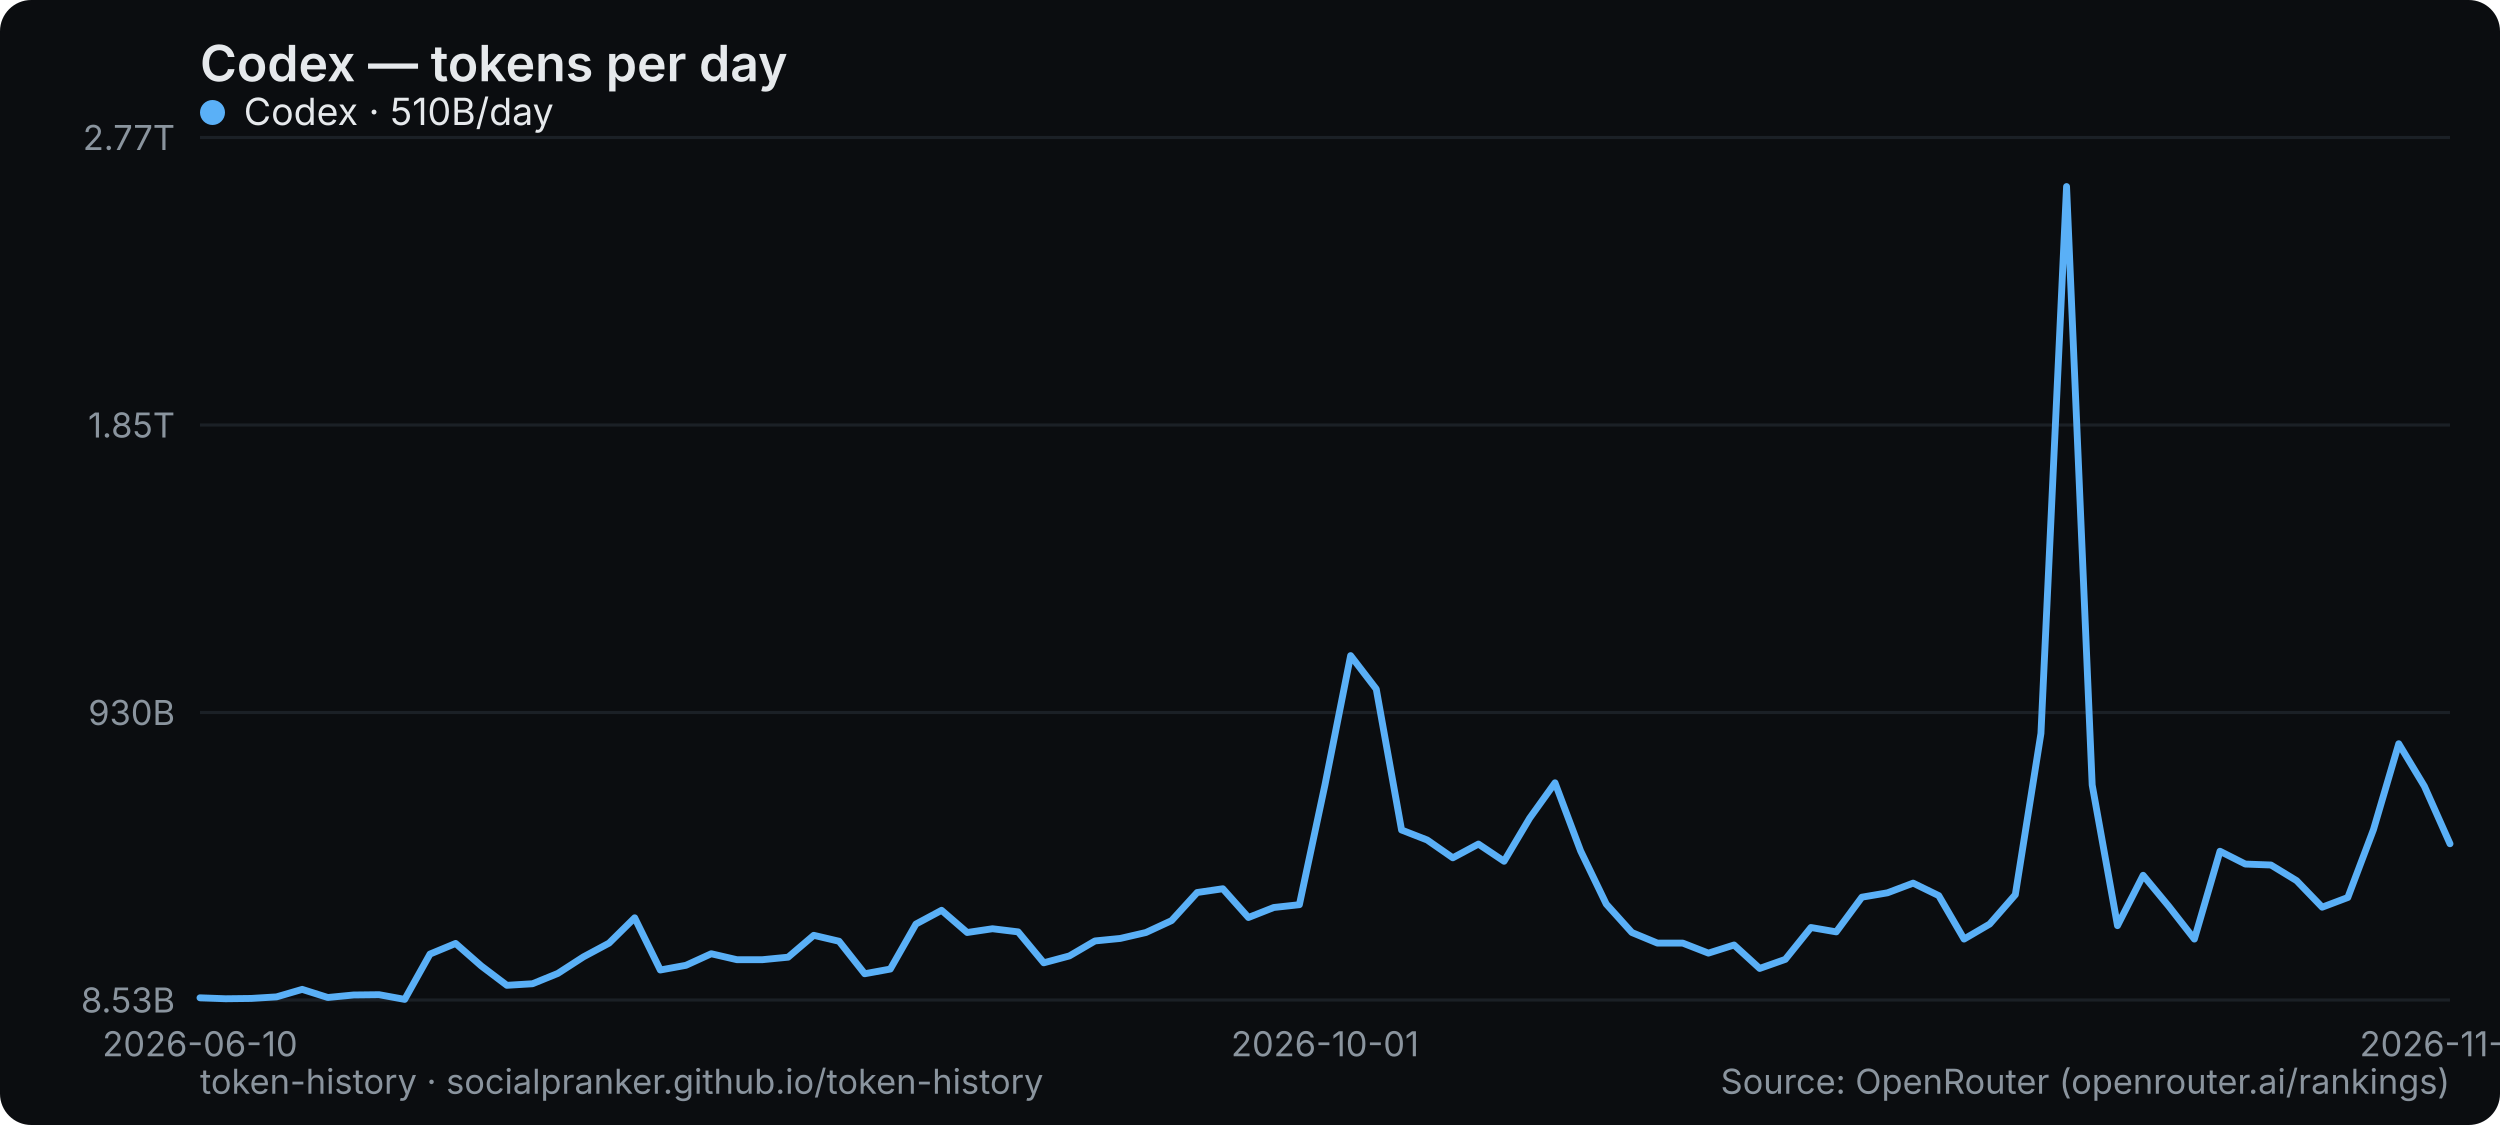
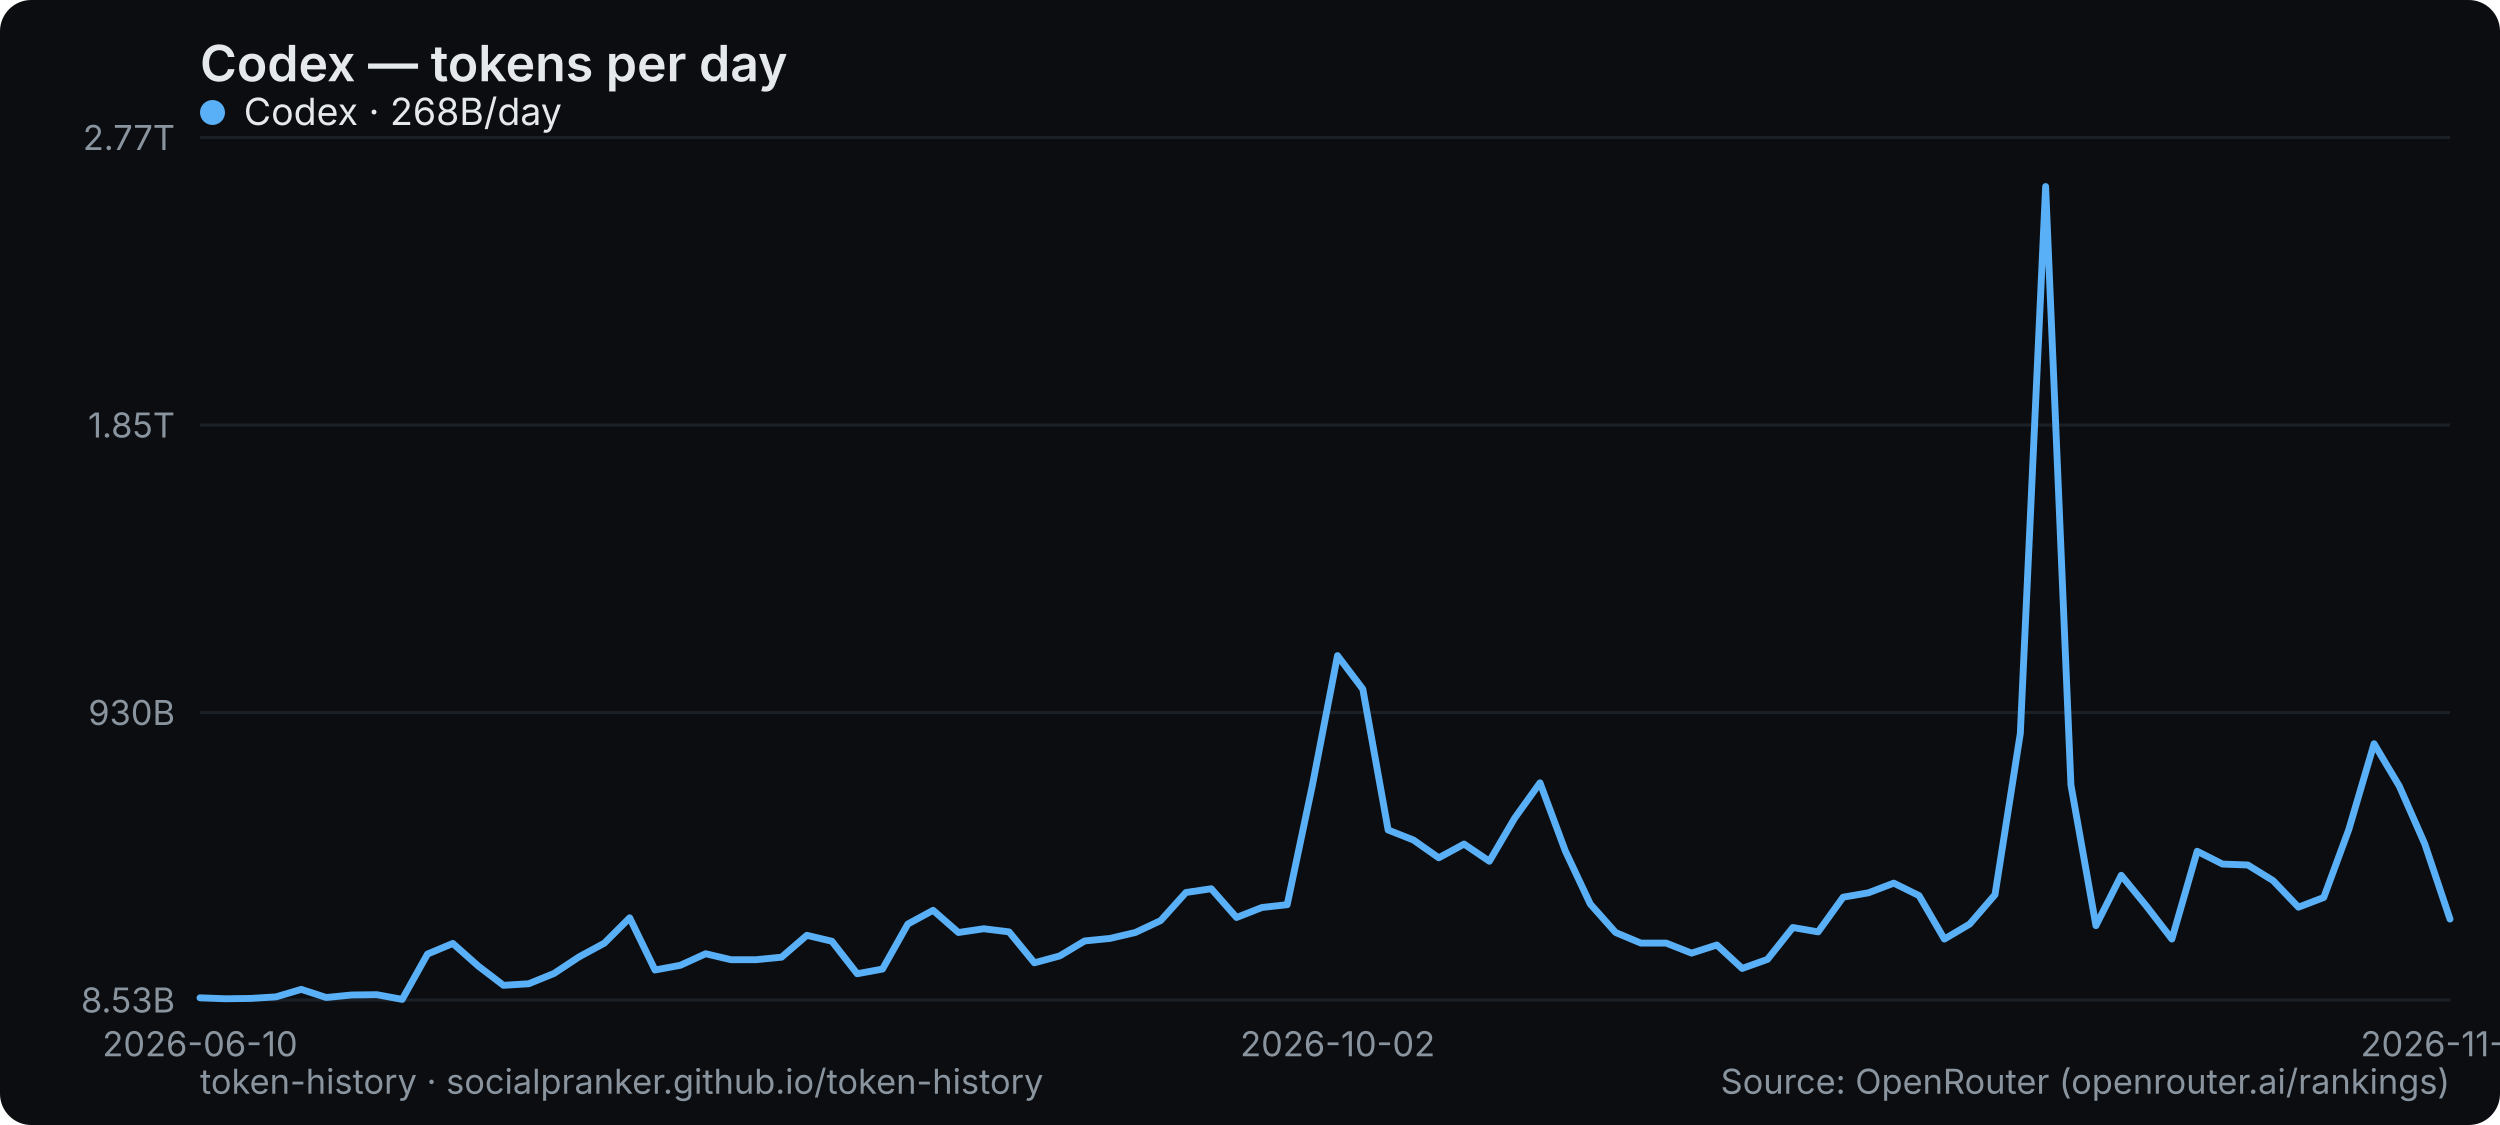
<svg xmlns="http://www.w3.org/2000/svg" width="800" height="360" viewBox="0 0 800 360" role="img" aria-label="Codex — tokens per day">
  <rect width="800" height="360" rx="10" fill="#0b0d10" />
  <text x="64" y="26" font-family="system-ui,-apple-system,Segoe UI,sans-serif" font-size="16" font-weight="600" fill="#e6e9ec">Codex — tokens per day</text>
  <line x1="64" y1="320" x2="784" y2="320" stroke="#1b2026" stroke-width="1" />
  <text x="56" y="324" text-anchor="end" font-family="system-ui,-apple-system,Segoe UI,sans-serif" font-size="11" fill="#8a949e">8.53B</text>
  <line x1="64" y1="228" x2="784" y2="228" stroke="#1b2026" stroke-width="1" />
  <text x="56" y="232" text-anchor="end" font-family="system-ui,-apple-system,Segoe UI,sans-serif" font-size="11" fill="#8a949e">930B</text>
  <line x1="64" y1="136" x2="784" y2="136" stroke="#1b2026" stroke-width="1" />
  <text x="56" y="140" text-anchor="end" font-family="system-ui,-apple-system,Segoe UI,sans-serif" font-size="11" fill="#8a949e">1.85T</text>
  <line x1="64" y1="44" x2="784" y2="44" stroke="#1b2026" stroke-width="1" />
  <text x="56" y="48" text-anchor="end" font-family="system-ui,-apple-system,Segoe UI,sans-serif" font-size="11" fill="#8a949e">2.77T</text>
  <text x="64" y="338" text-anchor="middle" font-family="system-ui,-apple-system,Segoe UI,sans-serif" font-size="11" fill="#8a949e">2026-06-10</text>
-   <text x="424" y="338" text-anchor="middle" font-family="system-ui,-apple-system,Segoe UI,sans-serif" font-size="11" fill="#8a949e">2026-10-01</text>
-   <text x="784" y="338" text-anchor="middle" font-family="system-ui,-apple-system,Segoe UI,sans-serif" font-size="11" fill="#8a949e">2026-11-14</text>
-   <polyline points="64.0,319.3 72.2,319.6 80.4,319.5 88.5,319.0 96.7,316.6 104.9,319.2 113.1,318.4 121.3,318.3 129.5,319.8 137.6,305.3 145.8,301.9 154.0,309.1 162.2,315.3 170.4,314.8 178.5,311.5 186.7,306.2 194.9,301.8 203.1,293.7 211.3,310.4 219.5,308.9 227.6,305.2 235.8,307.1 244.0,307.1 252.2,306.3 260.4,299.3 268.5,301.2 276.7,311.6 284.9,310.1 293.1,295.7 301.3,291.3 309.5,298.4 317.6,297.2 325.8,298.2 334.0,308.1 342.2,305.9 350.4,301.1 358.5,300.3 366.7,298.4 374.9,294.6 383.1,285.6 391.3,284.4 399.5,293.6 407.6,290.4 415.8,289.5 424.0,251.1 432.2,209.8 440.4,220.5 448.5,265.6 456.7,268.8 464.9,274.5 473.1,270.1 481.3,275.6 489.5,261.8 497.6,250.5 505.8,272.3 514.0,289.3 522.2,298.4 530.4,301.8 538.5,301.8 546.7,305.0 554.9,302.4 563.1,309.9 571.3,307.0 579.5,296.8 587.6,298.2 595.8,287.1 604.0,285.7 612.2,282.6 620.4,286.6 628.5,300.5 636.7,295.7 644.9,286.3 653.1,234.7 661.3,59.7 669.5,251.2 677.6,296.2 685.8,280.1 694.0,290.0 702.2,300.5 710.4,272.4 718.5,276.5 726.7,276.8 734.9,281.8 743.1,290.3 751.3,287.2 759.5,265.5 767.6,238.0 775.8,251.6 784.0,270.0" fill="none" stroke="#5ab0f7" stroke-width="2.2" stroke-linejoin="round" stroke-linecap="round" />
+   <text x="428.045" y="338" text-anchor="middle" font-family="system-ui,-apple-system,Segoe UI,sans-serif" font-size="11" fill="#8a949e">2026-10-02</text>
+   <text x="784" y="338" text-anchor="middle" font-family="system-ui,-apple-system,Segoe UI,sans-serif" font-size="11" fill="#8a949e">2026-11-15</text>
+   <polyline points="64.0,319.3 72.1,319.6 80.2,319.5 88.3,319.0 96.4,316.6 104.4,319.2 112.5,318.4 120.6,318.3 128.7,319.8 136.8,305.3 144.9,301.9 153.0,309.1 161.1,315.3 169.2,314.8 177.3,311.5 185.3,306.2 193.4,301.8 201.5,293.7 209.6,310.4 217.7,308.9 225.8,305.2 233.9,307.1 242.0,307.1 250.1,306.3 258.2,299.3 266.2,301.2 274.3,311.6 282.4,310.1 290.5,295.7 298.6,291.3 306.7,298.4 314.8,297.2 322.9,298.2 331.0,308.1 339.1,305.9 347.1,301.1 355.2,300.3 363.3,298.4 371.4,294.6 379.5,285.6 387.6,284.4 395.7,293.6 403.8,290.4 411.9,289.5 420.0,251.1 428.0,209.8 436.1,220.5 444.2,265.6 452.3,268.8 460.4,274.5 468.5,270.1 476.6,275.6 484.7,261.8 492.8,250.5 500.9,272.3 508.9,289.3 517.0,298.4 525.1,301.8 533.2,301.8 541.3,305.0 549.4,302.4 557.5,309.9 565.6,307.0 573.7,296.8 581.8,298.2 589.8,287.1 597.9,285.7 606.0,282.6 614.1,286.6 622.2,300.5 630.3,295.7 638.4,286.3 646.5,234.7 654.6,59.7 662.7,251.2 670.7,296.2 678.8,280.1 686.9,290.0 695.0,300.5 703.1,272.4 711.2,276.5 719.3,276.8 727.4,281.8 735.5,290.3 743.6,287.2 751.6,265.5 759.7,238.0 767.8,251.6 775.9,270.0 784.0,294.1" fill="none" stroke="#5ab0f7" stroke-width="2.2" stroke-linejoin="round" stroke-linecap="round" />
  <g font-family="system-ui,-apple-system,Segoe UI,sans-serif" font-size="12">
    <circle cx="68" cy="36" r="4" fill="#5ab0f7" />
-     <text x="78" y="40" fill="#e6e9ec">Codex · 510B/day</text>
+     <text x="78" y="40" fill="#e6e9ec">Codex · 268B/day</text>
  </g>
  <text x="64" y="350" font-family="system-ui,-apple-system,Segoe UI,sans-serif" font-size="11" fill="#8a949e">token-history · socialpranker.github.io/token-history</text>
  <text x="784" y="350" text-anchor="end" font-family="system-ui,-apple-system,Segoe UI,sans-serif" font-size="11" fill="#8a949e">Source: OpenRouter (openrouter.ai/rankings)</text>
</svg>
